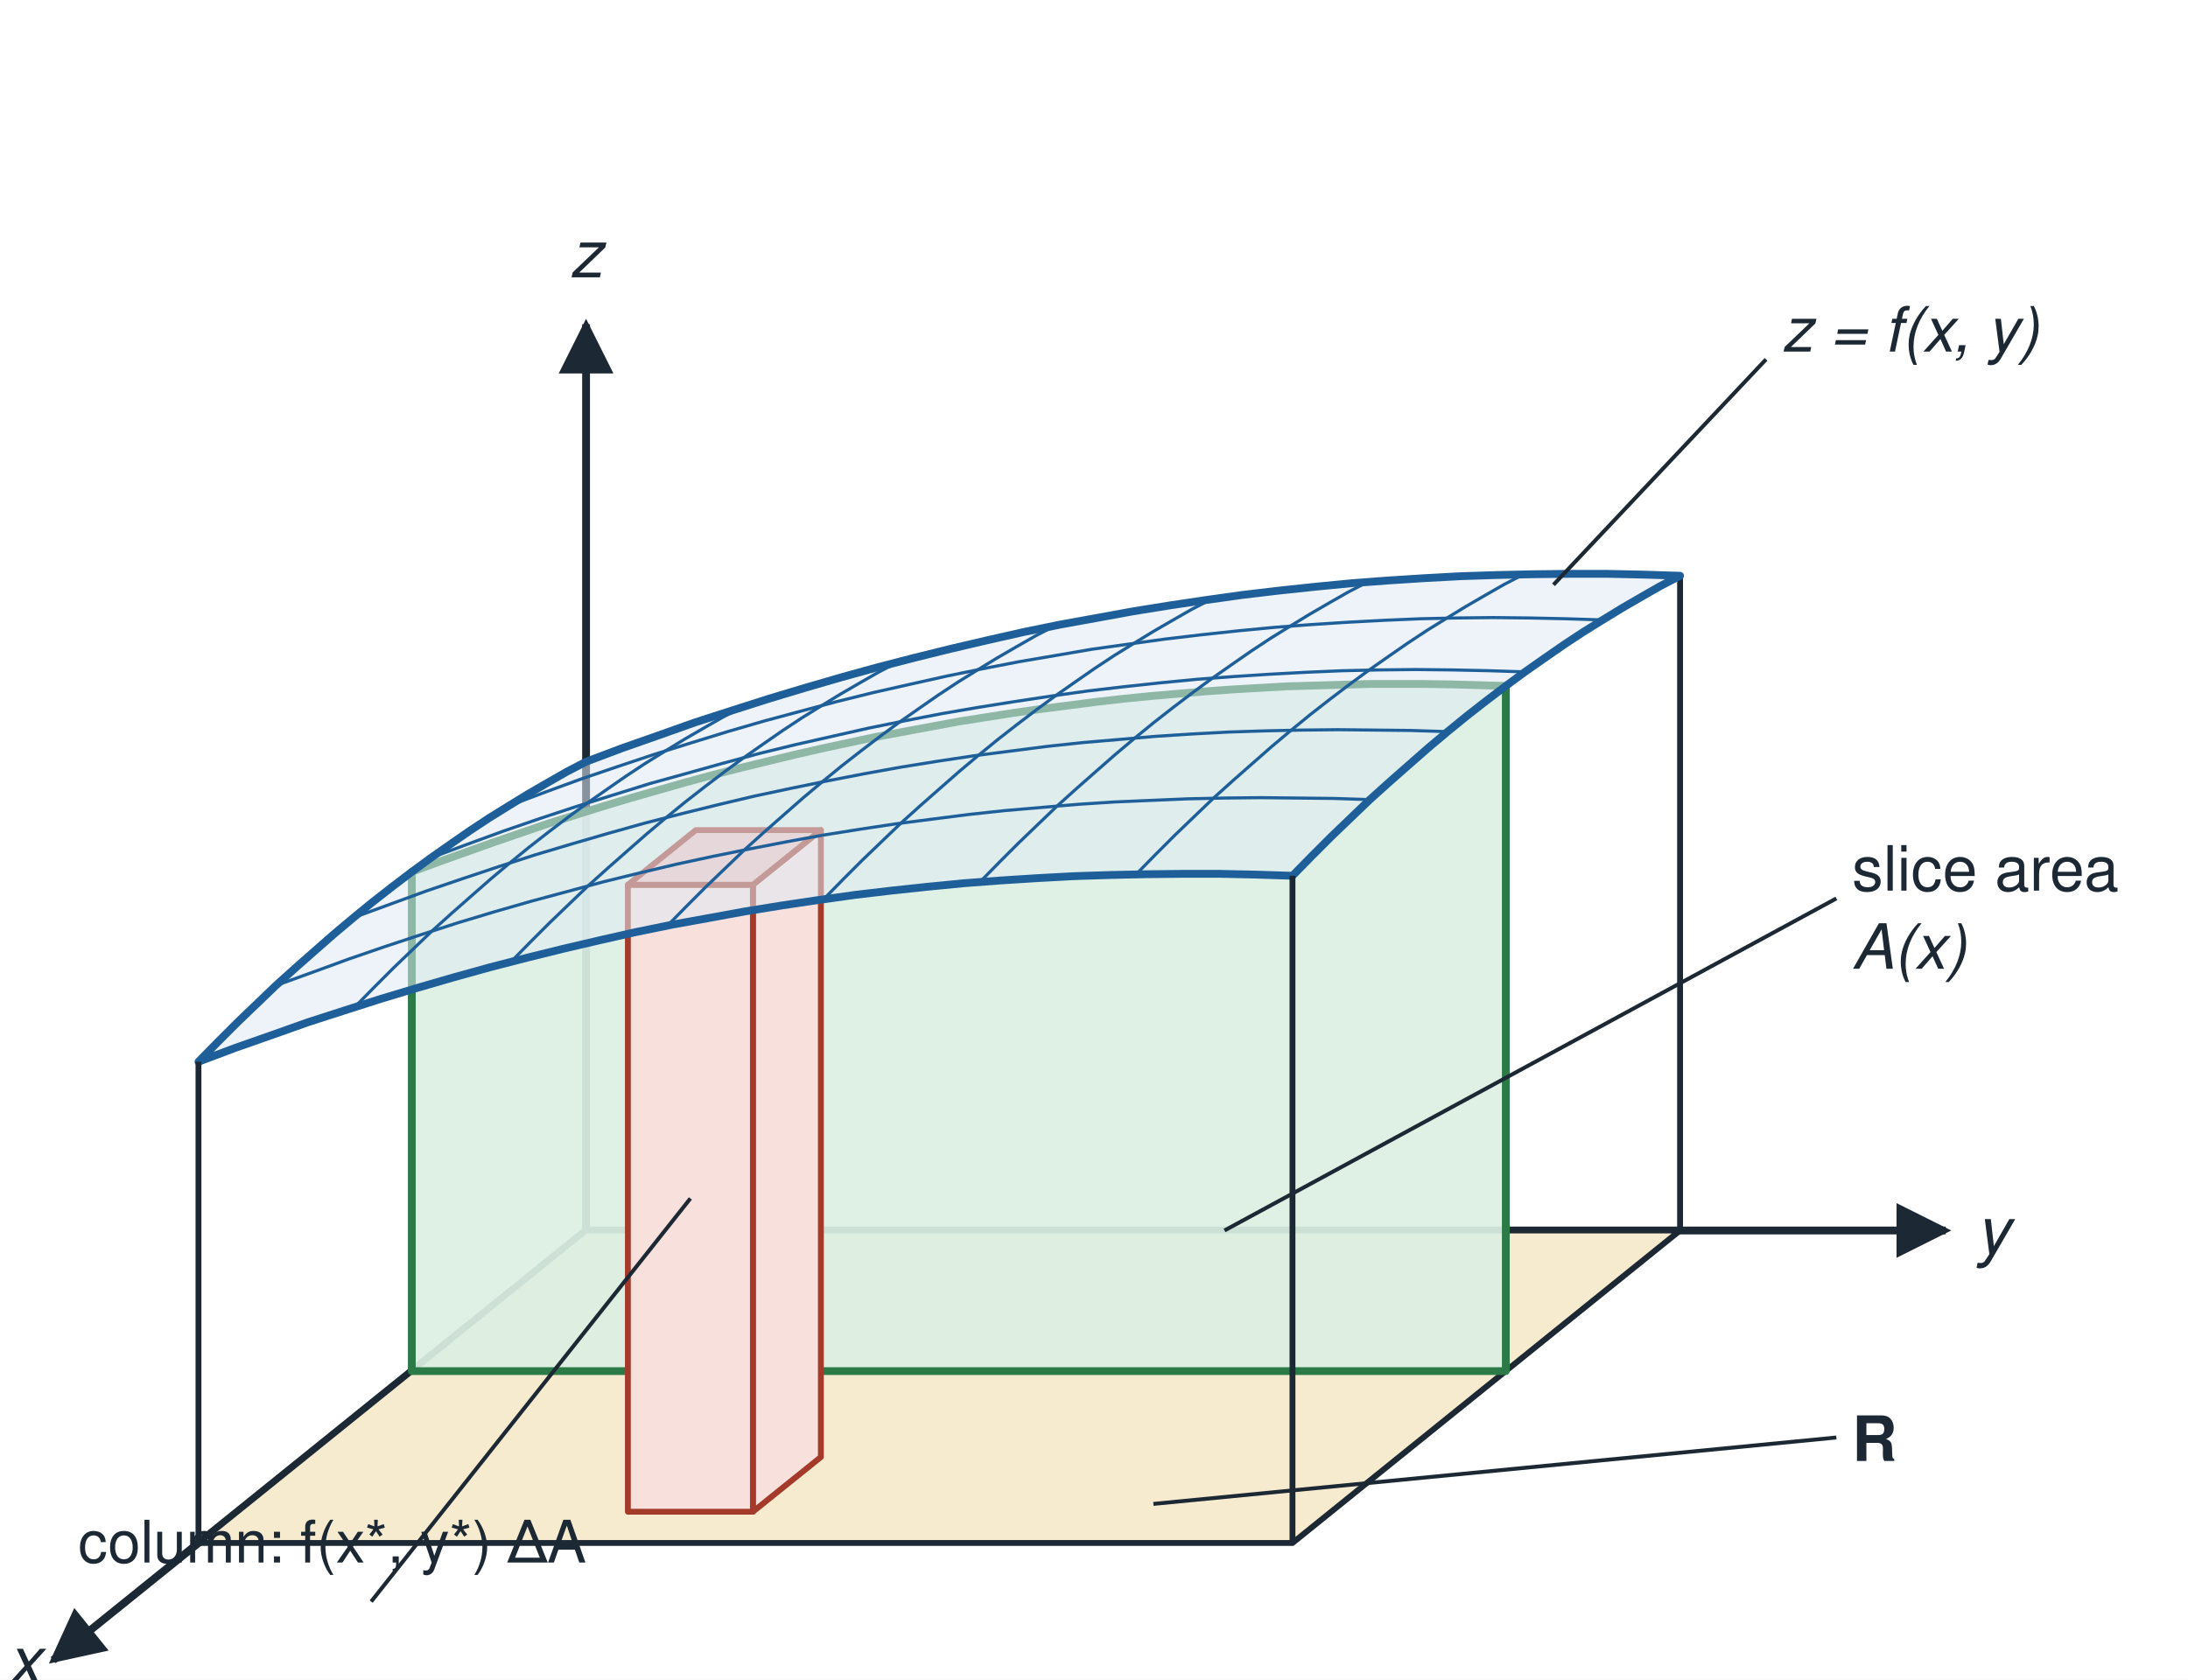
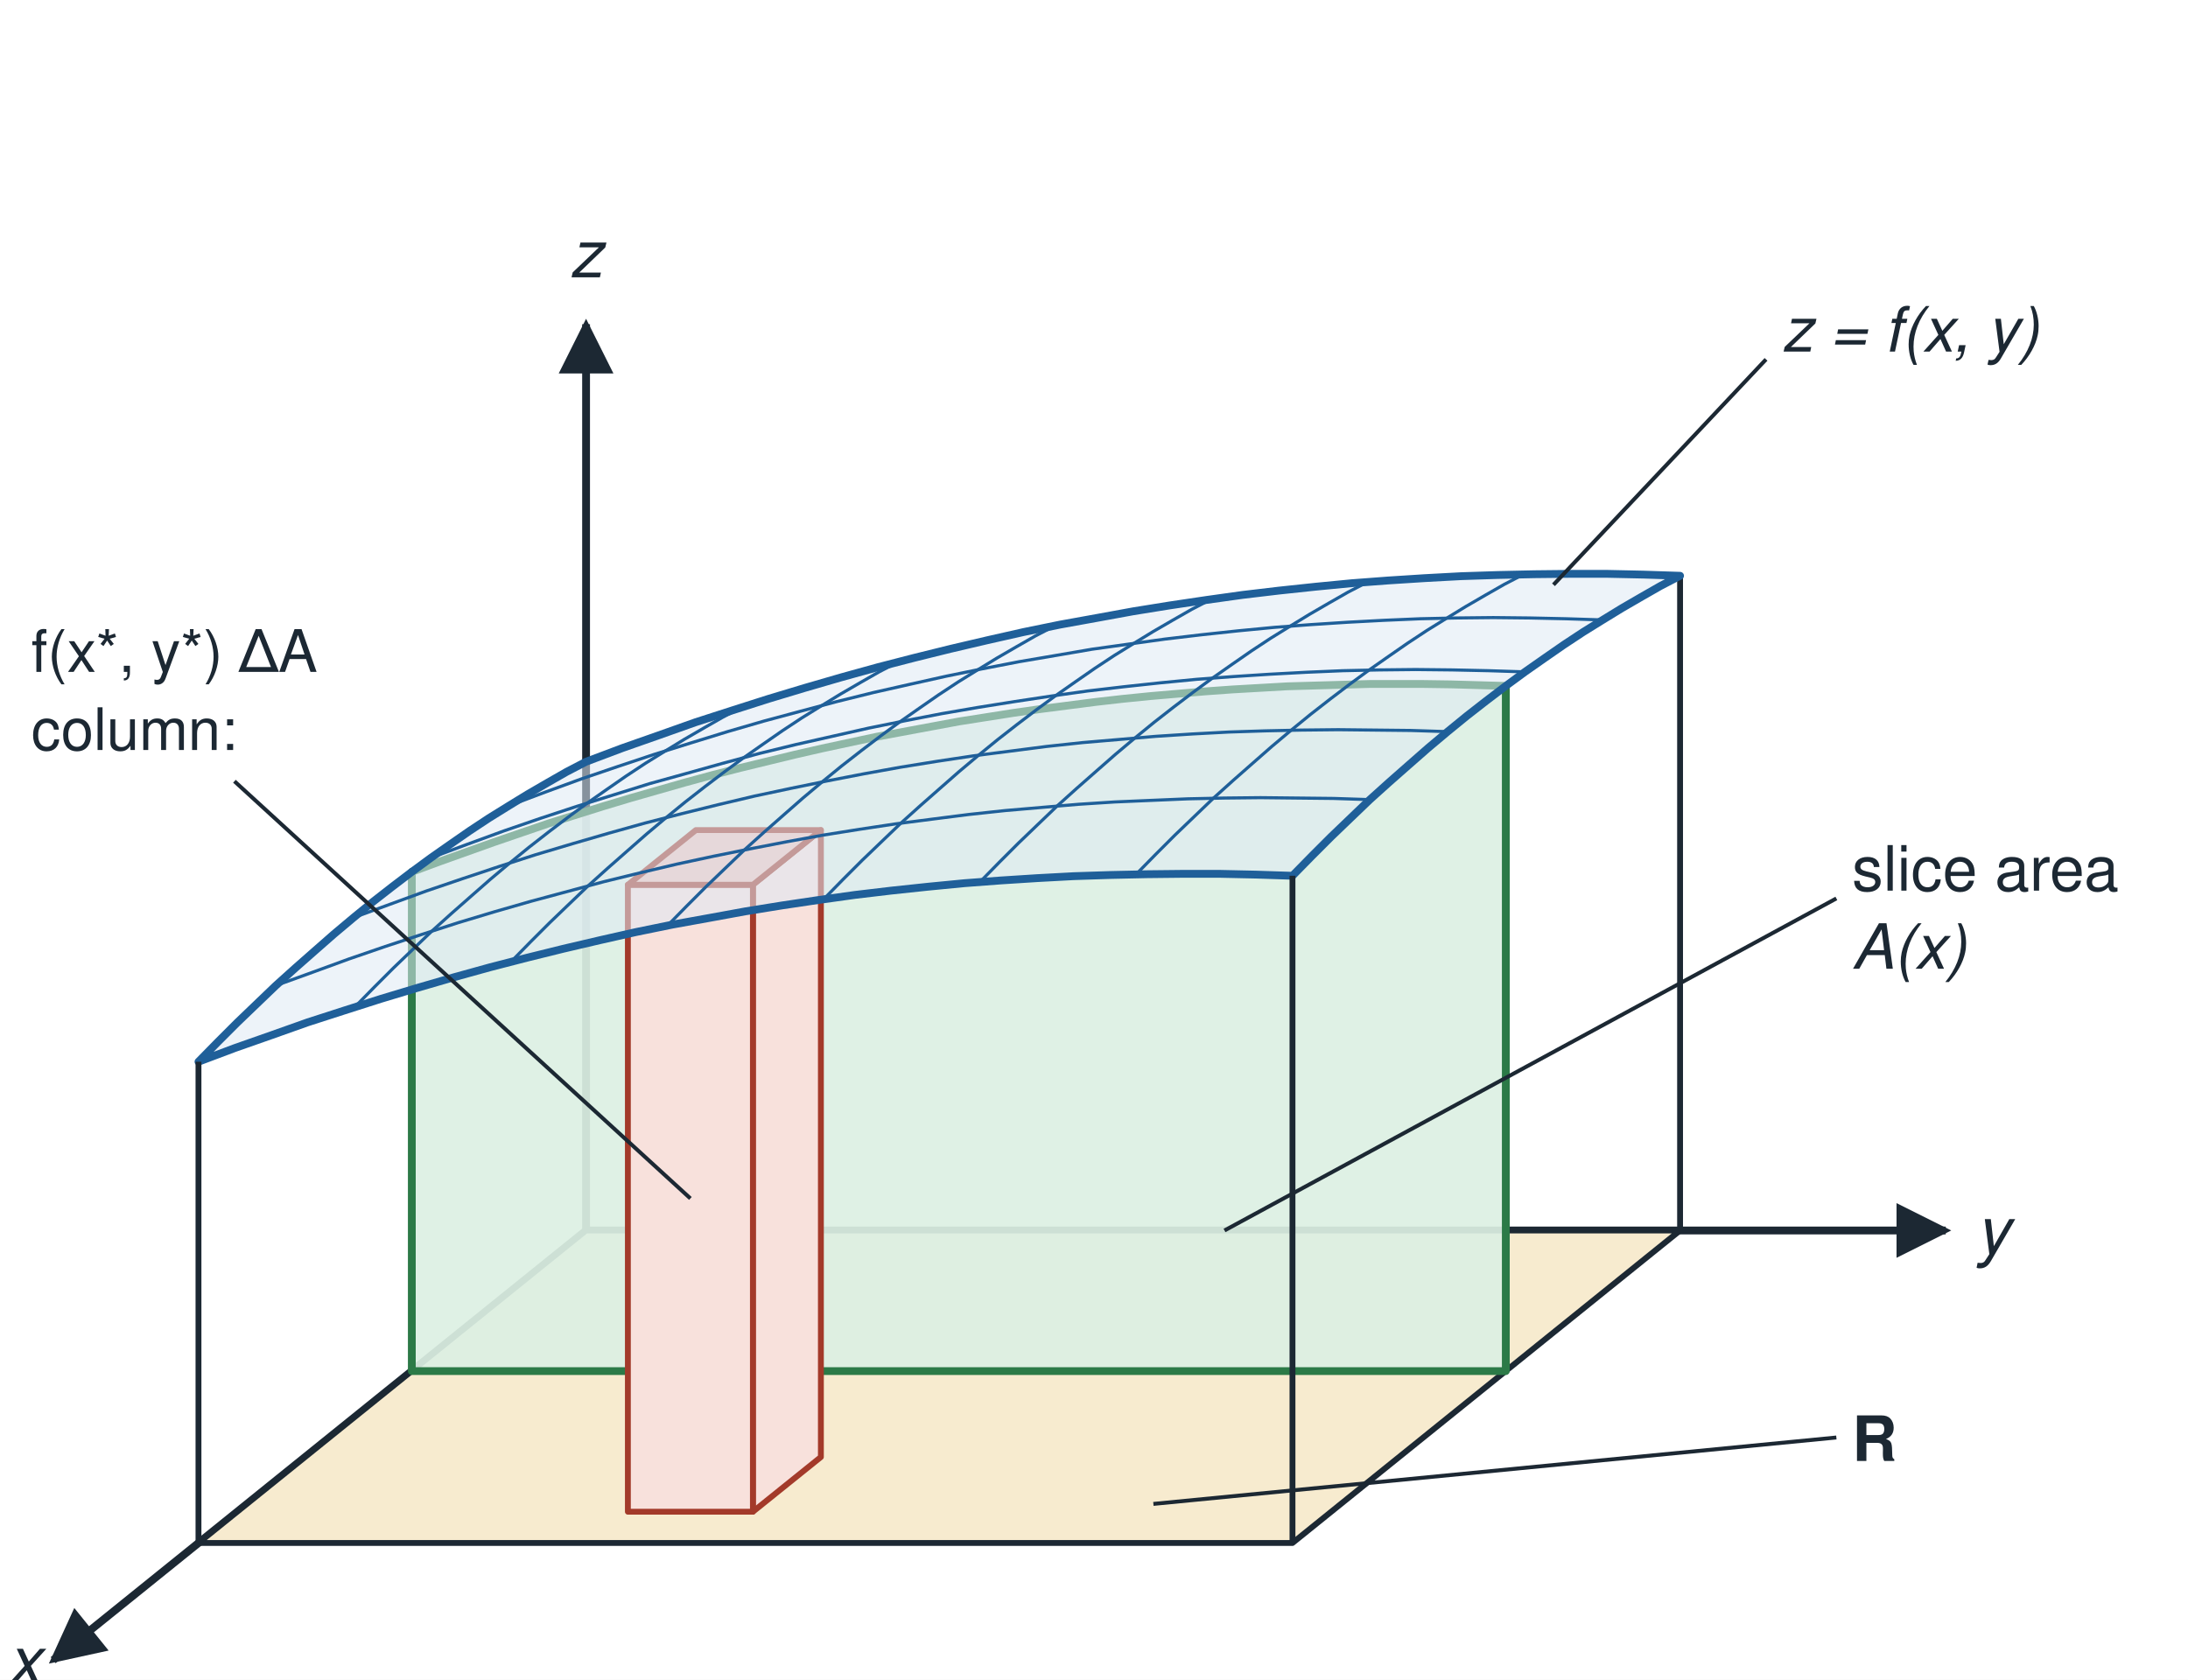
<svg xmlns="http://www.w3.org/2000/svg" viewBox="0 0 560 430" width="560" height="430" font-family="Helvetica, Arial, sans-serif" font-size="16" fill="#1c2833">
  <rect x="0" y="0" width="560" height="430" fill="#ffffff" />
  <defs>
    <marker id="ah" viewBox="0 0 10 10" refX="9" refY="5" markerWidth="7" markerHeight="7" orient="auto-start-reverse">
      <path d="M0,0 L10,5 L0,10 z" fill="#1c2833" />
    </marker>
    <marker id="ahr" viewBox="0 0 10 10" refX="9" refY="5" markerWidth="6" markerHeight="6" orient="auto-start-reverse">
      <path d="M0,0 L10,5 L0,10 z" fill="#a33a2a" />
    </marker>
    <marker id="ahg" viewBox="0 0 10 10" refX="9" refY="5" markerWidth="6" markerHeight="6" orient="auto-start-reverse">
      <path d="M0,0 L10,5 L0,10 z" fill="#2c7a47" />
    </marker>
  </defs>
  <polyline points="150.0,315.0 13.6,425.0" fill="none" stroke="#1c2833" stroke-width="2" stroke-linejoin="round" marker-end="url(#ah)" />
  <polyline points="150.0,315.0 498.0,315.0" fill="none" stroke="#1c2833" stroke-width="2" stroke-linejoin="round" marker-end="url(#ah)" />
  <polyline points="150.0,315.0 150.0,83.0" fill="none" stroke="#1c2833" stroke-width="2" stroke-linejoin="round" marker-end="url(#ah)" />
  <text x="6.2" y="431.0" text-anchor="middle" font-size="17" font-style="italic">x</text>
  <text x="510.0" y="321.0" text-anchor="middle" font-size="17" font-style="italic">y</text>
  <text x="150.0" y="71.0" text-anchor="middle" font-size="17" font-style="italic">z</text>
  <polygon points="150.0,315.0 50.8,395.0 330.8,395.0 430.0,315.0" fill="#f7ebcf" stroke="#1c2833" stroke-width="1.5" stroke-linejoin="round" />
  <polyline points="150.0,315.0 150.0,195.0" fill="none" stroke="#1c2833" stroke-width="1.5" stroke-linejoin="round" />
  <polyline points="430.0,315.0 430.0,147.4" fill="none" stroke="#1c2833" stroke-width="1.5" stroke-linejoin="round" />
  <polygon points="105.4,351.0 385.4,351.0 385.4,175.6 378.4,175.4 371.4,175.2 364.4,175.1 357.4,175.1 350.4,175.1 343.4,175.3 336.4,175.5 329.4,175.7 322.4,176.1 315.4,176.5 308.4,177.0 301.4,177.6 294.4,178.2 287.4,178.9 280.4,179.7 273.4,180.6 266.4,181.5 259.4,182.5 252.4,183.6 245.4,184.7 238.4,186.0 231.4,187.3 224.4,188.6 217.4,190.1 210.4,191.6 203.4,193.2 196.4,194.9 189.4,196.6 182.4,198.4 175.4,200.3 168.4,202.3 161.4,204.3 154.4,206.4 147.4,208.6 140.4,210.8 133.4,213.2 126.4,215.6 119.4,218.1 112.4,220.6 105.4,223.2" fill="#dcf0e3" fill-opacity="0.92" stroke="#2c7a47" stroke-width="2" stroke-linejoin="round" />
  <polygon points="210.1,373.0 192.7,387.0 192.7,226.5 210.1,212.5" fill="#f8e1dc" stroke="#a33a2a" stroke-width="1.5" stroke-linejoin="round" />
  <polygon points="160.7,387.0 192.7,387.0 192.7,226.5 160.7,226.5" fill="#f8e1dc" stroke="#a33a2a" stroke-width="1.5" stroke-linejoin="round" />
  <polygon points="178.1,212.5 160.7,226.5 192.7,226.5 210.1,212.5" fill="#efc4ba" stroke="#a33a2a" stroke-width="1.5" stroke-linejoin="round" />
  <polygon points="150.0,195.0 159.3,191.5 168.7,188.2 178.0,184.9 187.3,181.9 196.7,178.9 206.0,176.1 215.3,173.4 224.7,170.8 234.0,168.4 243.3,166.1 252.7,163.9 262.0,161.8 271.3,159.9 280.7,158.2 290.0,156.5 299.3,155.0 308.7,153.6 318.0,152.3 327.3,151.2 336.7,150.2 346.0,149.3 355.3,148.6 364.7,148.0 374.0,147.5 383.3,147.2 392.7,147.0 402.0,146.9 411.3,146.9 420.7,147.1 430.0,147.4 430.0,147.4 425.0,150.0 420.1,152.8 415.1,155.7 410.2,158.7 405.2,161.8 400.2,165.1 395.3,168.5 390.3,172.0 385.4,175.6 380.4,179.4 375.4,183.3 370.5,187.3 365.5,191.5 360.6,195.8 355.6,200.2 350.6,204.7 345.7,209.4 340.7,214.2 335.8,219.1 330.8,224.2 330.8,224.2 321.5,223.9 312.1,223.7 302.8,223.7 293.5,223.8 284.1,224.0 274.8,224.3 265.5,224.8 256.1,225.4 246.8,226.1 237.5,227.0 228.1,228.0 218.8,229.1 209.5,230.4 200.1,231.8 190.8,233.3 181.5,235.0 172.1,236.7 162.8,238.6 153.5,240.7 144.1,242.9 134.8,245.2 125.5,247.6 116.1,250.2 106.8,252.9 97.5,255.7 88.1,258.7 78.8,261.7 69.5,265.0 60.1,268.3 50.8,271.8 50.8,271.8 55.8,266.7 60.7,261.8 65.7,257.0 70.6,252.3 75.6,247.8 80.6,243.4 85.5,239.1 90.5,234.9 95.4,230.9 100.4,227.0 105.4,223.2 110.3,219.6 115.3,216.1 120.2,212.7 125.2,209.4 130.2,206.3 135.1,203.3 140.1,200.4 145.0,197.6 150.0,195.0" fill="#dde8f3" fill-opacity="0.55" stroke="#1f5f99" stroke-width="2" stroke-linejoin="round" />
  <polyline points="130.2,206.3 139.5,202.8 148.8,199.4 158.2,196.2 167.5,193.1 176.8,190.2 186.2,187.3 195.5,184.6 204.8,182.1 214.2,179.6 223.5,177.3 232.8,175.2 242.2,173.1 251.5,171.2 260.8,169.4 270.2,167.8 279.5,166.2 288.8,164.9 298.2,163.6 307.5,162.5 316.8,161.5 326.2,160.6 335.5,159.9 344.8,159.3 354.2,158.8 363.5,158.4 372.8,158.2 382.2,158.1 391.5,158.2 400.8,158.4 410.2,158.7" fill="none" stroke="#1f5f99" stroke-width="0.8" stroke-linejoin="round" />
  <polyline points="110.3,219.6 119.7,216.1 129.0,212.7 138.3,209.5 147.7,206.4 157.0,203.5 166.3,200.6 175.7,198.0 185.0,195.4 194.3,192.9 203.7,190.6 213.0,188.5 222.3,186.4 231.7,184.5 241.0,182.7 250.3,181.1 259.7,179.6 269.0,178.2 278.3,176.9 287.7,175.8 297.0,174.8 306.3,173.9 315.7,173.2 325.0,172.6 334.3,172.1 343.7,171.7 353.0,171.5 362.3,171.4 371.7,171.5 381.0,171.7 390.3,172.0" fill="none" stroke="#1f5f99" stroke-width="0.8" stroke-linejoin="round" />
  <polyline points="90.5,234.9 99.8,231.5 109.1,228.1 118.5,224.9 127.8,221.8 137.1,218.8 146.5,216.0 155.8,213.3 165.1,210.7 174.5,208.3 183.8,206.0 193.1,203.8 202.5,201.8 211.8,199.9 221.1,198.1 230.5,196.4 239.8,194.9 249.1,193.5 258.5,192.3 267.8,191.1 277.1,190.1 286.5,189.3 295.8,188.5 305.1,187.9 314.5,187.4 323.8,187.1 333.1,186.9 342.5,186.8 351.8,186.9 361.1,187.0 370.5,187.3" fill="none" stroke="#1f5f99" stroke-width="0.8" stroke-linejoin="round" />
  <polyline points="70.6,252.3 80.0,248.9 89.3,245.5 98.6,242.3 108.0,239.2 117.3,236.2 126.6,233.4 136.0,230.7 145.3,228.2 154.6,225.7 164.0,223.4 173.3,221.2 182.6,219.2 192.0,217.3 201.3,215.5 210.6,213.8 220.0,212.3 229.3,210.9 238.6,209.7 248.0,208.5 257.3,207.5 266.6,206.7 276.0,205.9 285.3,205.3 294.6,204.9 304.0,204.5 313.3,204.3 322.6,204.2 332.0,204.3 341.3,204.4 350.6,204.7" fill="none" stroke="#1f5f99" stroke-width="0.8" stroke-linejoin="round" />
  <polyline points="190.0,181.0 185.0,183.6 180.1,186.4 175.1,189.3 170.2,192.3 165.2,195.4 160.2,198.7 155.3,202.1 150.3,205.6 145.4,209.2 140.4,213.0 135.4,216.9 130.5,220.9 125.5,225.1 120.6,229.4 115.6,233.8 110.6,238.3 105.7,243.0 100.7,247.8 95.8,252.7 90.8,257.8" fill="none" stroke="#1f5f99" stroke-width="0.8" stroke-linejoin="round" />
  <polyline points="230.0,169.4 225.0,172.0 220.1,174.8 215.1,177.7 210.2,180.7 205.2,183.8 200.2,187.1 195.3,190.5 190.3,194.0 185.4,197.6 180.4,201.4 175.4,205.3 170.5,209.3 165.5,213.5 160.6,217.8 155.6,222.2 150.6,226.7 145.7,231.4 140.7,236.2 135.8,241.1 130.8,246.2" fill="none" stroke="#1f5f99" stroke-width="0.8" stroke-linejoin="round" />
  <polyline points="270.0,160.2 265.0,162.8 260.1,165.6 255.1,168.5 250.2,171.5 245.2,174.6 240.2,177.9 235.3,181.3 230.3,184.8 225.4,188.4 220.4,192.2 215.4,196.1 210.5,200.1 205.5,204.3 200.6,208.6 195.6,213.0 190.6,217.5 185.7,222.2 180.7,227.0 175.8,231.9 170.8,237.0" fill="none" stroke="#1f5f99" stroke-width="0.8" stroke-linejoin="round" />
  <polyline points="310.0,153.4 305.0,156.0 300.1,158.8 295.1,161.7 290.2,164.7 285.2,167.8 280.2,171.1 275.3,174.5 270.3,178.0 265.4,181.6 260.4,185.4 255.4,189.3 250.5,193.3 245.5,197.5 240.6,201.8 235.6,206.2 230.6,210.7 225.7,215.4 220.7,220.2 215.8,225.1 210.8,230.2" fill="none" stroke="#1f5f99" stroke-width="0.8" stroke-linejoin="round" />
  <polyline points="350.0,149.0 345.0,151.6 340.1,154.4 335.1,157.3 330.2,160.3 325.2,163.4 320.2,166.7 315.3,170.1 310.3,173.6 305.4,177.2 300.4,181.0 295.4,184.9 290.5,188.9 285.5,193.1 280.6,197.4 275.6,201.8 270.6,206.3 265.7,211.0 260.7,215.8 255.8,220.7 250.8,225.8" fill="none" stroke="#1f5f99" stroke-width="0.8" stroke-linejoin="round" />
  <polyline points="390.0,147.0 385.0,149.6 380.1,152.4 375.1,155.3 370.2,158.3 365.2,161.4 360.2,164.7 355.3,168.1 350.3,171.6 345.4,175.2 340.4,179.0 335.4,182.9 330.5,186.9 325.5,191.1 320.6,195.4 315.6,199.8 310.6,204.3 305.7,209.0 300.7,213.8 295.8,218.7 290.8,223.8" fill="none" stroke="#1f5f99" stroke-width="0.8" stroke-linejoin="round" />
  <polyline points="50.8,395.0 50.8,271.8" fill="none" stroke="#1c2833" stroke-width="1.5" stroke-linejoin="round" />
  <polyline points="330.8,395.0 330.8,224.2" fill="none" stroke="#1c2833" stroke-width="1.5" stroke-linejoin="round" />
  <polyline points="397.6,149.7 452.0,92.0" fill="none" stroke="#1c2833" stroke-width="1" stroke-linejoin="round" />
  <text x="456.0" y="90.0" text-anchor="start" font-size="16" font-style="italic">z = f(x, y)</text>
  <polyline points="295.2,385.0 470.0,368.0" fill="none" stroke="#1c2833" stroke-width="1" stroke-linejoin="round" />
  <text x="474.0" y="374.0" text-anchor="start" font-size="16" font-weight="bold">R</text>
  <polyline points="313.4,315.0 470.0,230.0" fill="none" stroke="#1c2833" stroke-width="1" stroke-linejoin="round" />
  <text x="474.0" y="228.0" text-anchor="start" font-size="16">slice area</text>
  <text x="474.0" y="248.0" text-anchor="start" font-size="16" font-style="italic">A(x)</text>
-   <polyline points="176.7,306.8 95.0,410.0" fill="none" stroke="#1c2833" stroke-width="1" stroke-linejoin="round" />
-   <text x="20.0" y="400.0" text-anchor="start" font-size="15">column: f(x*, y*) ΔA</text>
+   <polyline points="176.7,306.8 60.0,200.0" fill="none" stroke="#1c2833" stroke-width="1" stroke-linejoin="round" />
+   <text x="8.0" y="192.0" text-anchor="start" font-size="15">column:</text>
+   <text x="8.0" y="172.0" text-anchor="start" font-size="15">f(x*, y*) ΔA</text>
</svg>
